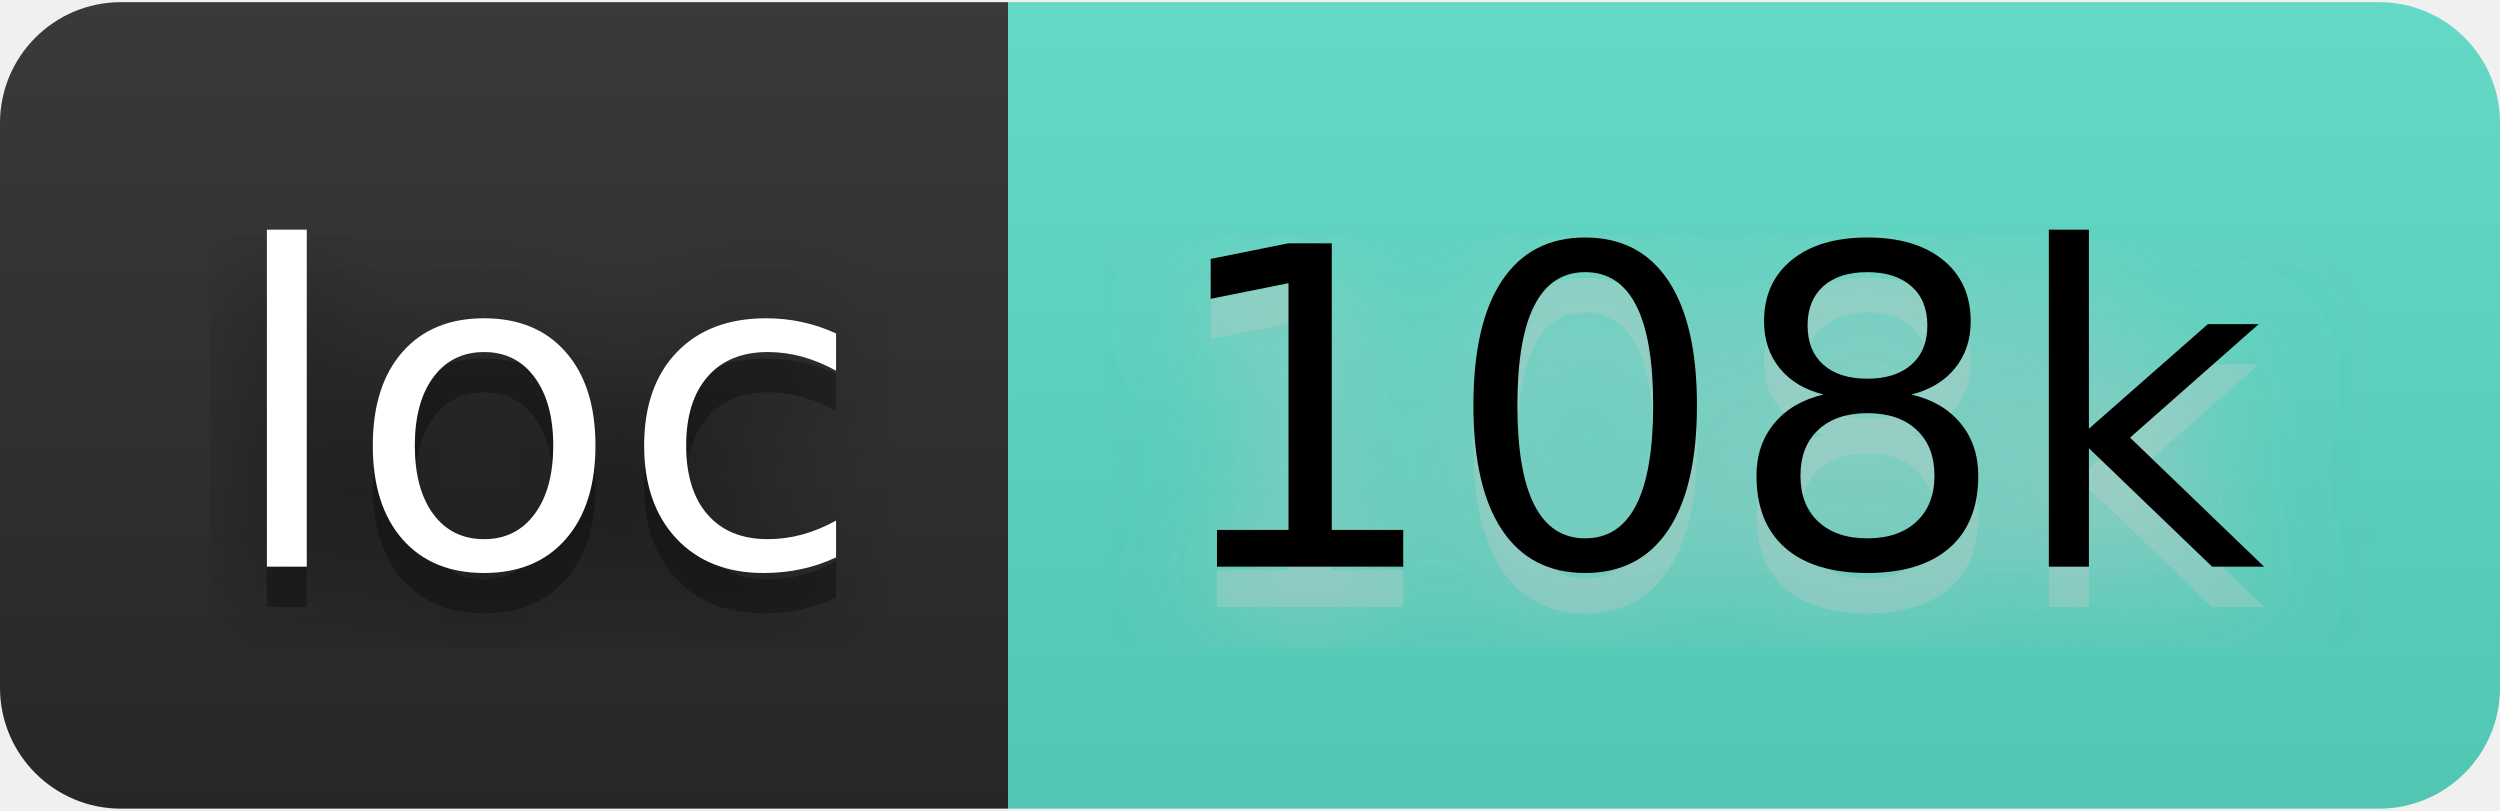
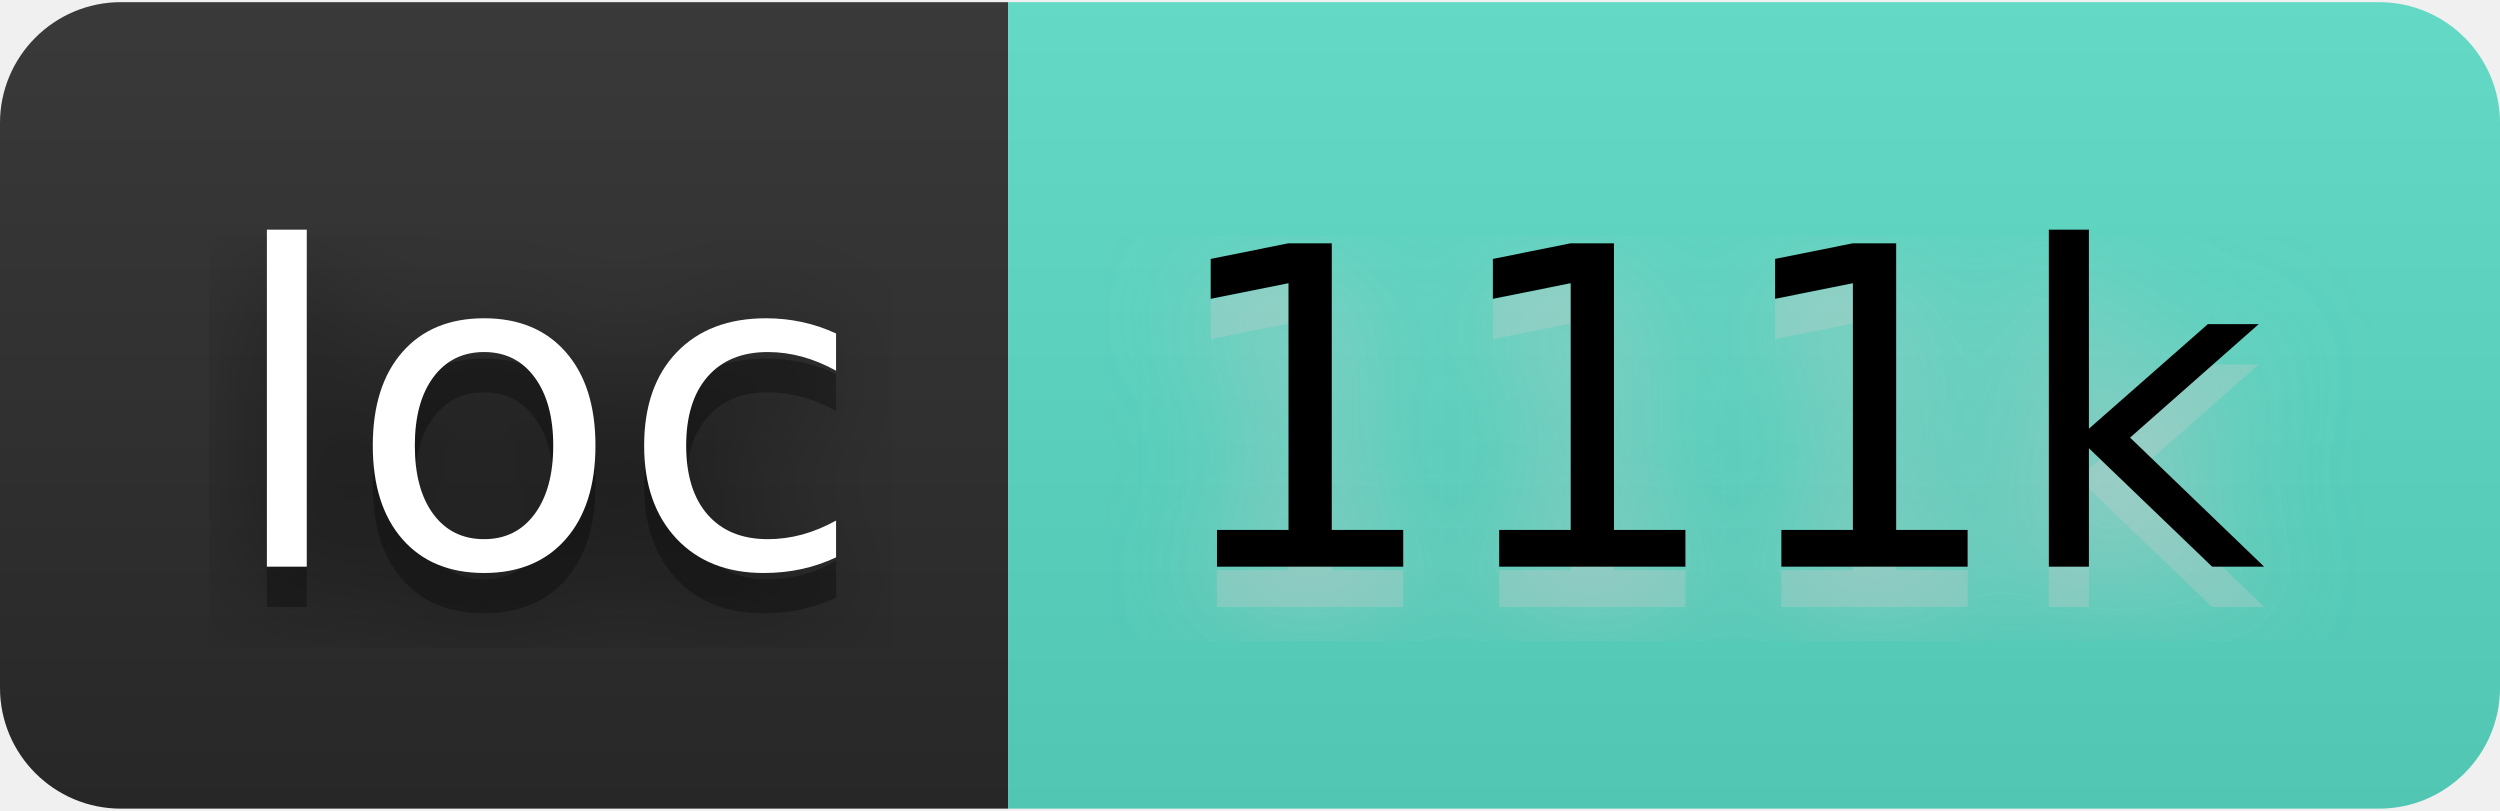
- <svg xmlns="http://www.w3.org/2000/svg" width="74" height="24" viewBox="0 0 62 20" role="img" aria-label="loc: 108k">
+ <svg xmlns="http://www.w3.org/2000/svg" width="74" height="24" viewBox="0 0 62 20" role="img" aria-label="loc: 111k">
  <filter id="blur">
    <feGaussianBlur stdDeviation="16" />
  </filter>
  <linearGradient id="s" x2="0" y2="100%">
    <stop offset="0" stop-color="#bbb" stop-opacity=".1" />
    <stop offset="1" stop-opacity=".1" />
  </linearGradient>
  <clipPath id="r">
    <rect width="62" height="20" rx="3" />
  </clipPath>
  <g clip-path="url(#r)">
    <rect width="25" height="20" fill="#2b2b2b" />
    <rect x="25" width="37" height="20" fill="#5addc7" />
    <rect width="62" height="20" fill="url(#s)" />
  </g>
  <g fill="#fff" text-anchor="middle" font-family="Verdana,Geneva,DejaVu Sans,sans-serif" text-rendering="geometricPrecision" font-size="110">
    <g transform="scale(.1)">
      <g aria-hidden="true" fill="#010101">
        <text x="135" y="150" fill-opacity=".8" filter="url(#blur)" textLength="150">loc</text>
        <text x="135" y="150" fill-opacity=".3" textLength="150">loc</text>
      </g>
      <text x="135" y="140" textLength="150">loc</text>
    </g>
    <g transform="scale(.1)">
      <g aria-hidden="true" fill="#ccc">
-         <text x="425" y="150" fill-opacity=".8" filter="url(#blur)" textLength="270">108k</text>
-         <text x="425" y="150" fill-opacity=".3" textLength="270">108k</text>
+         <text x="425" y="150" fill-opacity=".8" filter="url(#blur)" textLength="270">111k</text>
+         <text x="425" y="150" fill-opacity=".3" textLength="270">111k</text>
      </g>
-       <text x="425" y="140" textLength="270" fill="#000">108k</text>
+       <text x="425" y="140" textLength="270" fill="#000">111k</text>
    </g>
  </g>
</svg>
